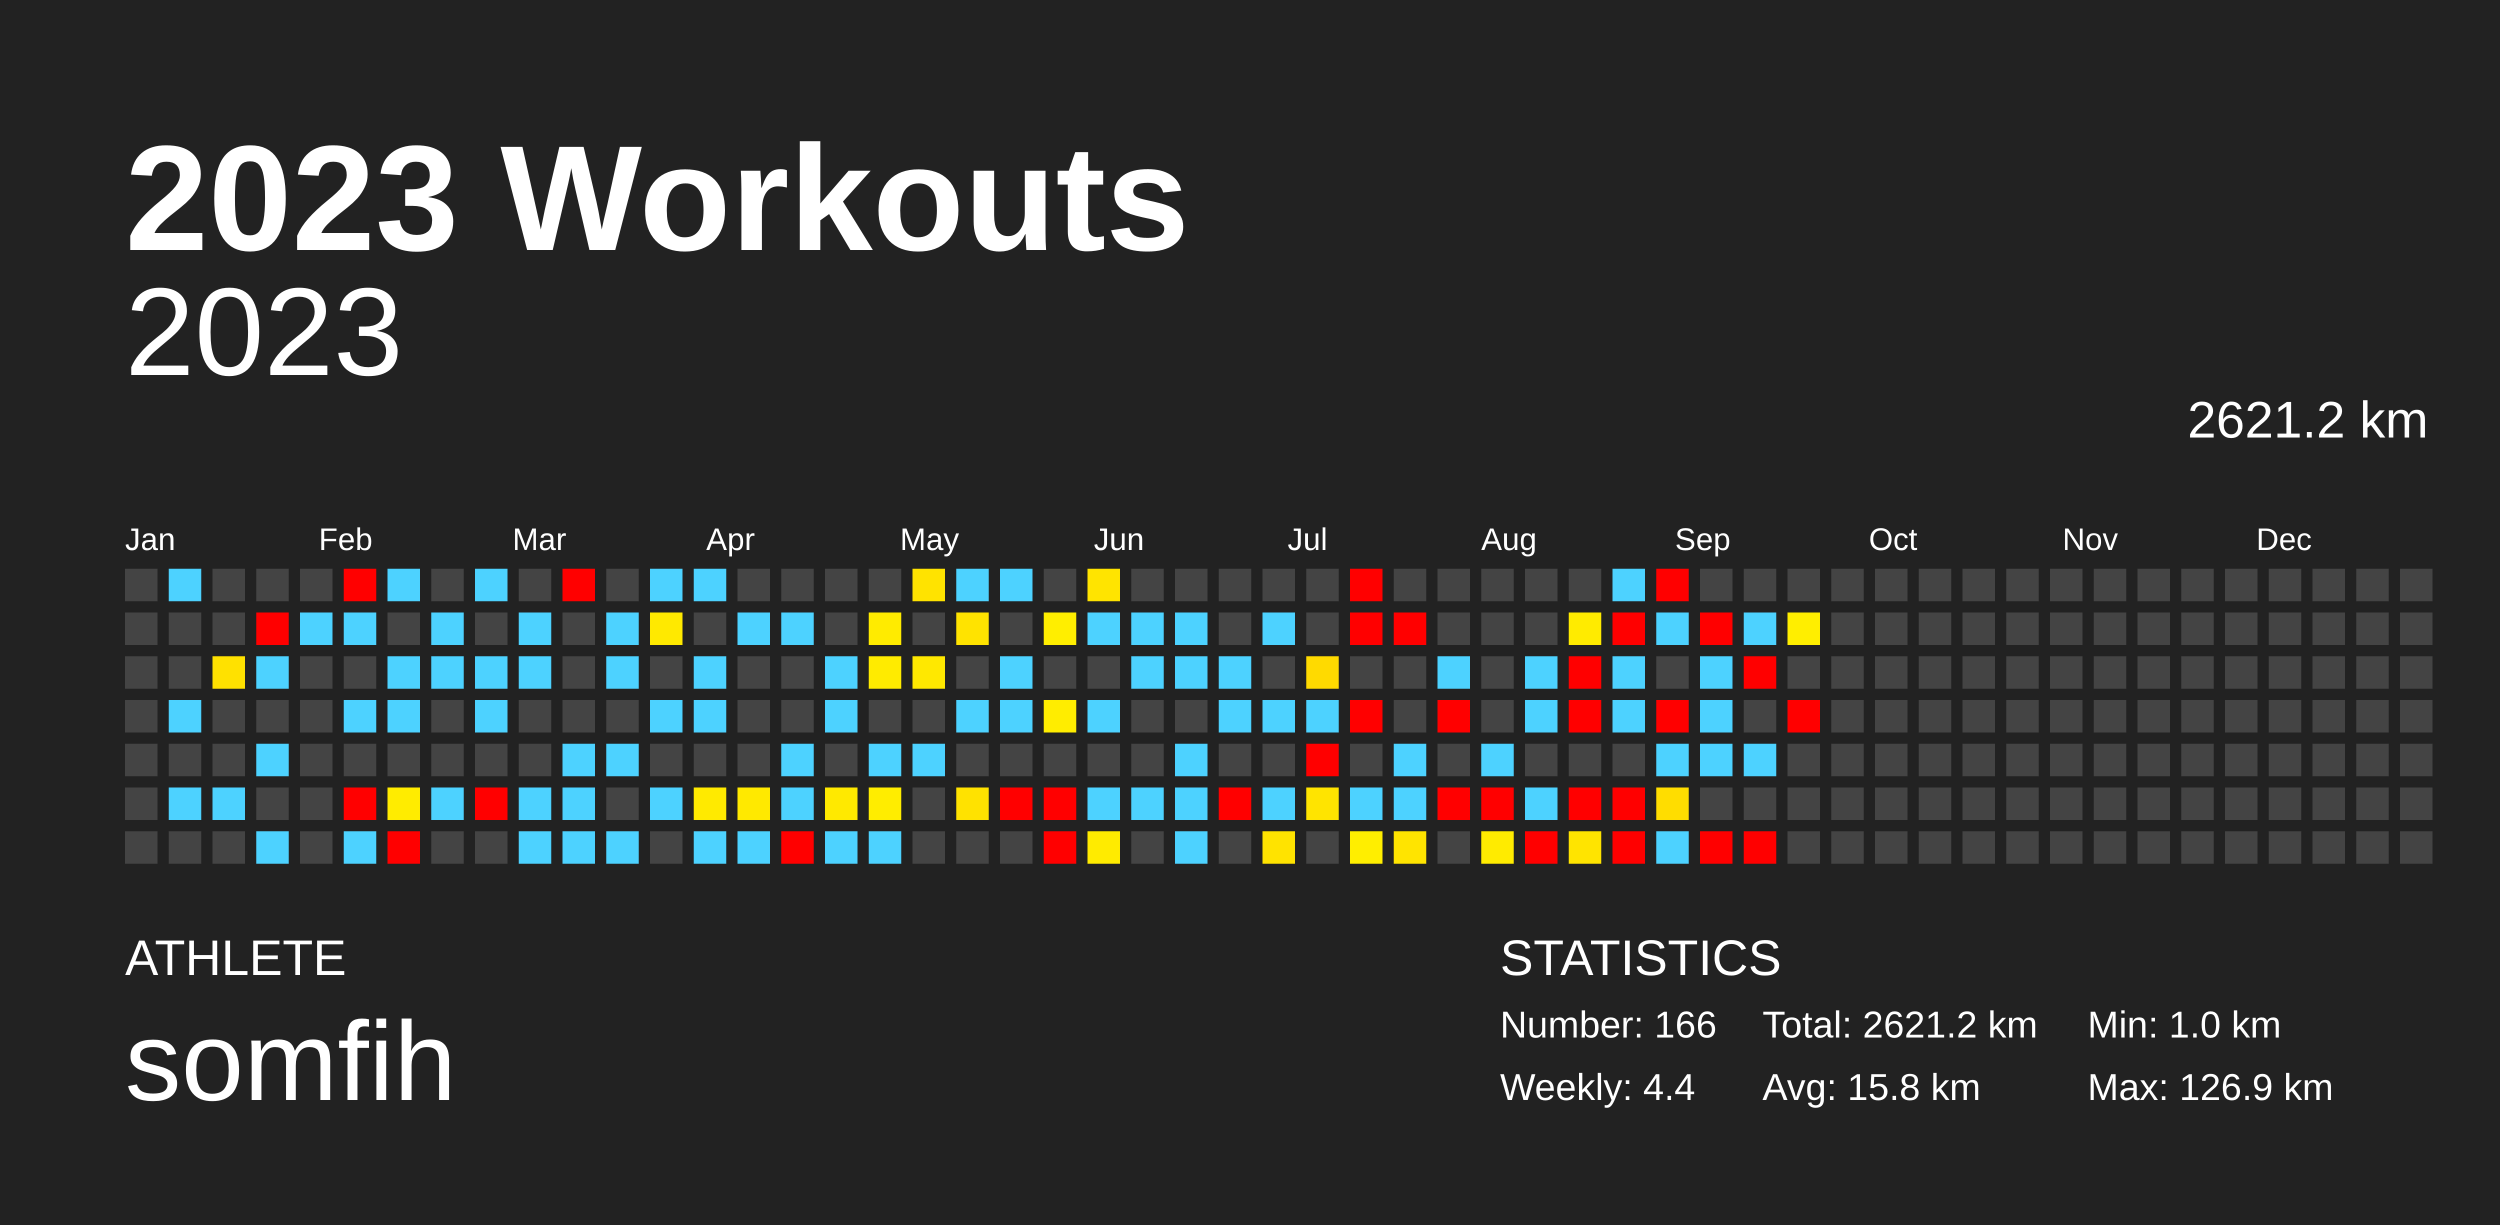
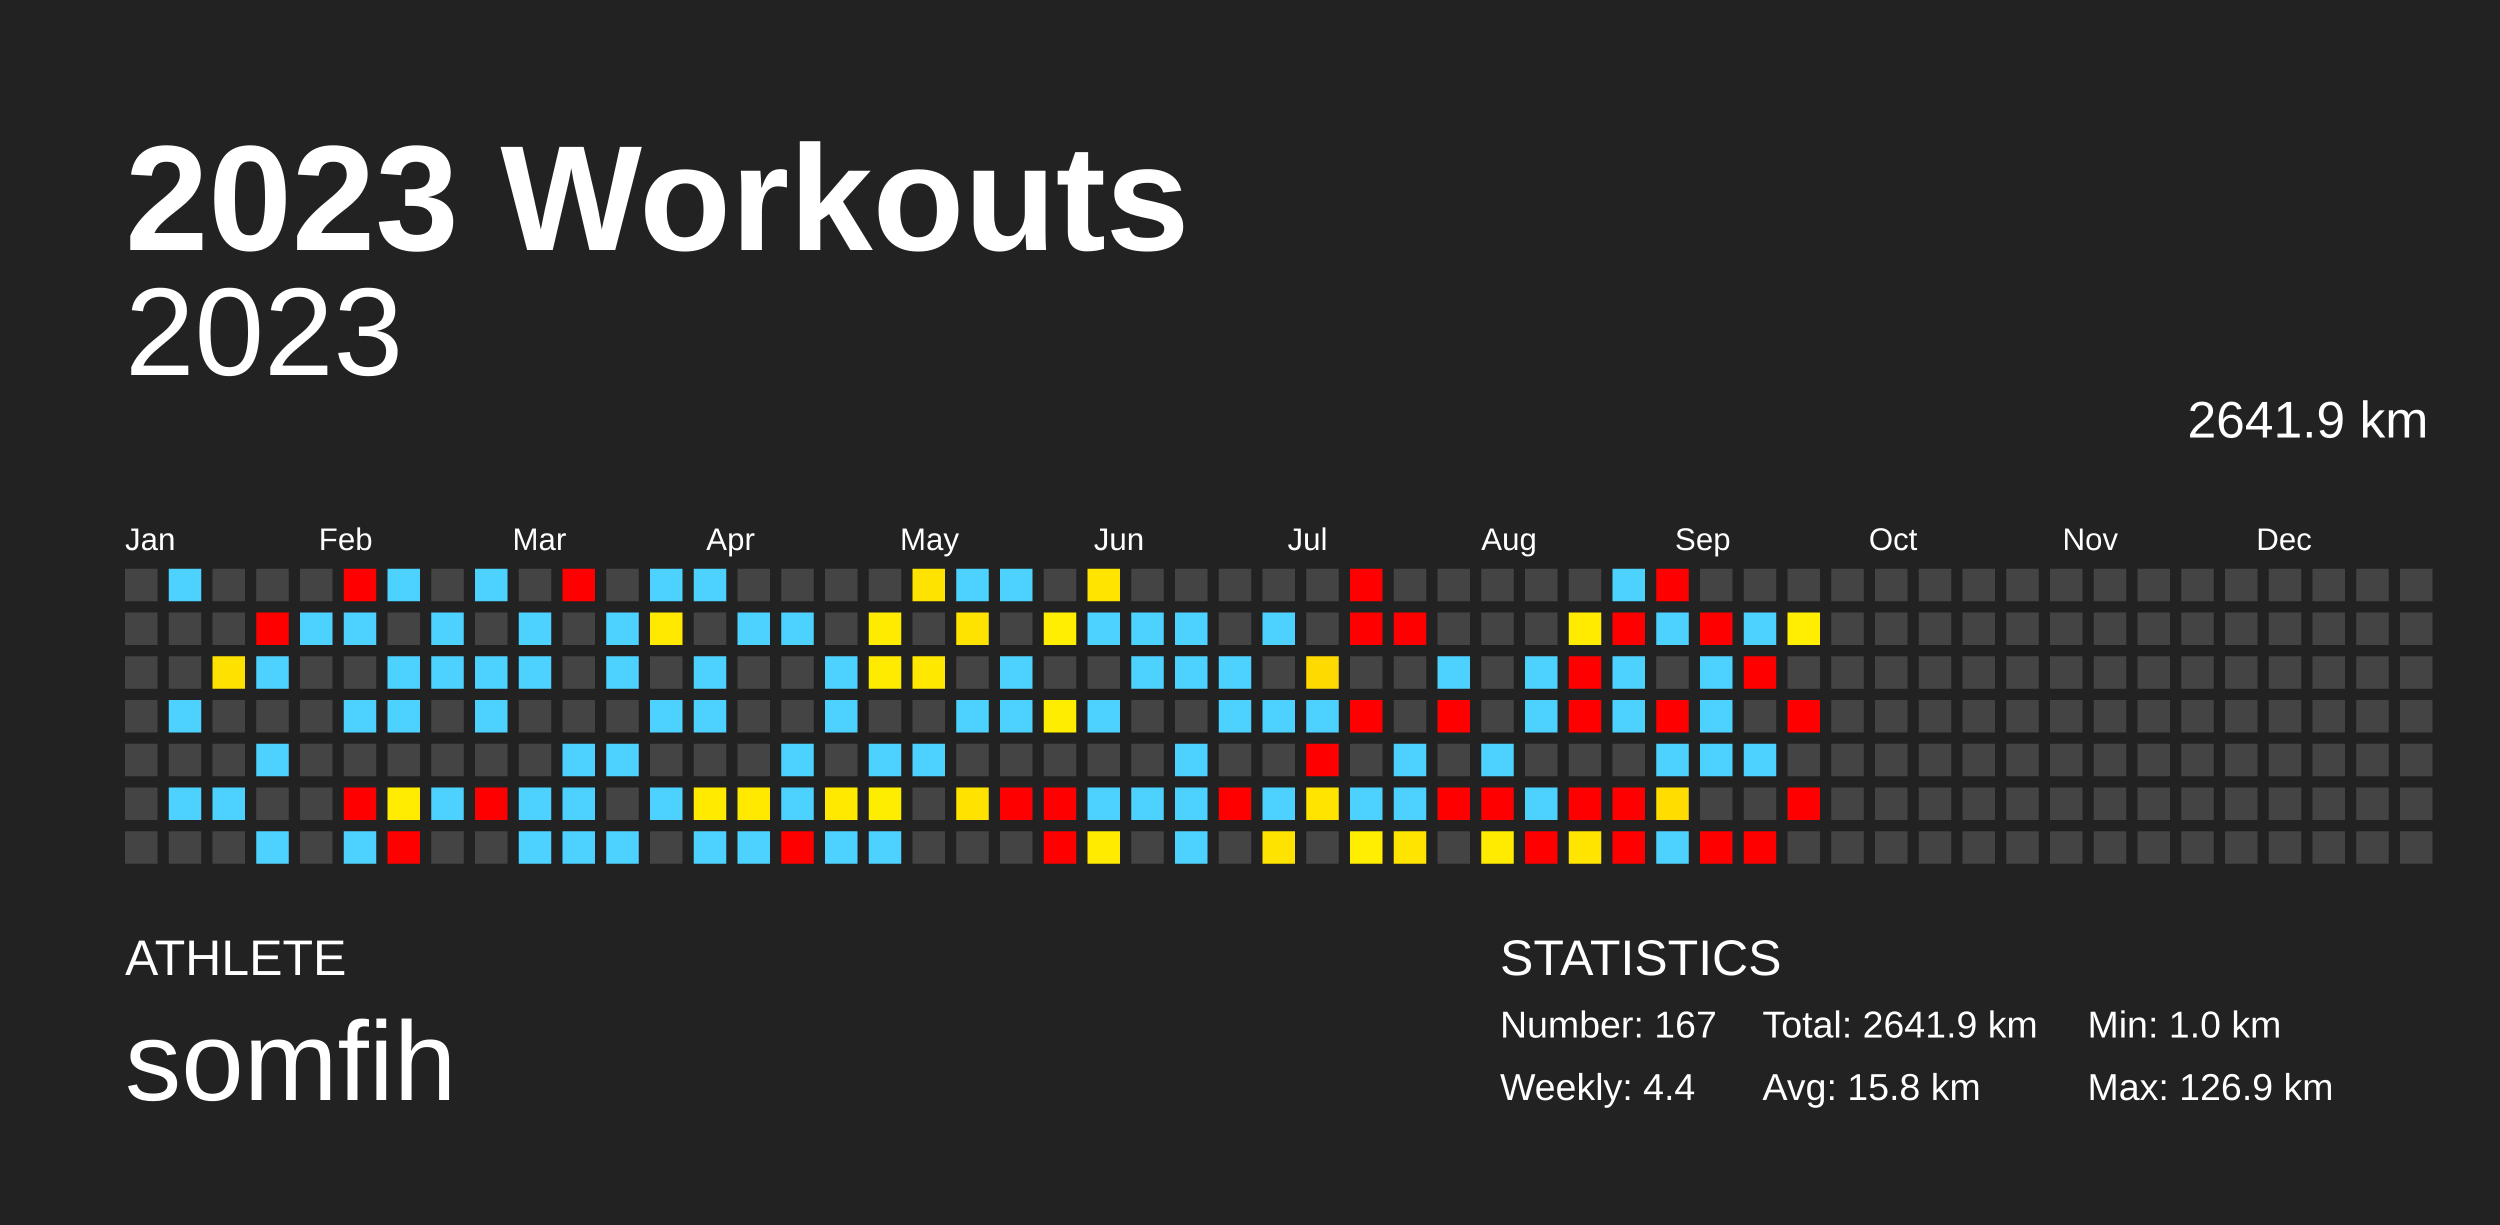
<svg xmlns="http://www.w3.org/2000/svg" baseProfile="full" height="98mm" version="1.1" viewBox="0,0,200,98" width="200mm">
  <defs />
  <rect fill="#222222" height="98" width="200" x="0" y="0" />
  <text fill="#FFFFFF" style="font-size:12px; font-family:Arial; font-weight:bold;" x="10" y="20">2023 Workouts</text>
  <text fill="#FFFFFF" style="font-size:4px; font-family:Arial" x="10" y="78">ATHLETE</text>
  <text fill="#FFFFFF" style="font-size:9px; font-family:Arial" x="10" y="88">somfih</text>
  <text fill="#FFFFFF" style="font-size:4px; font-family:Arial" x="120" y="78">STATISTICS</text>
-   <text fill="#FFFFFF" style="font-size:3px; font-family:Arial" x="120" y="83">Number: 166</text>
+   <text fill="#FFFFFF" style="font-size:3px; font-family:Arial" x="120" y="83">Number: 167</text>
  <text fill="#FFFFFF" style="font-size:3px; font-family:Arial" x="120" y="88">Weekly: 4.4</text>
-   <text fill="#FFFFFF" style="font-size:3px; font-family:Arial" x="141" y="83">Total: 2621.2 km</text>
+   <text fill="#FFFFFF" style="font-size:3px; font-family:Arial" x="141" y="83">Total: 2641.9 km</text>
  <text fill="#FFFFFF" style="font-size:3px; font-family:Arial" x="141" y="88">Avg: 15.8 km</text>
  <text fill="#FFFFFF" style="font-size:3px; font-family:Arial" x="167" y="83">Min: 1.0 km</text>
  <text fill="#FFFFFF" style="font-size:3px; font-family:Arial" x="167" y="88">Max: 126.9 km</text>
  <text alignment-baseline="hanging" fill="#FFFFFF" style="font-size:10.0px; font-family:Arial;" x="10" y="30">2023</text>
-   <text alignment-baseline="hanging" fill="#FFFFFF" style="font-size:4.125px; font-family:Arial;" x="175" y="35">2621.2 km</text>
+   <text alignment-baseline="hanging" fill="#FFFFFF" style="font-size:4.125px; font-family:Arial;" x="175" y="35">2641.9 km</text>
  <text fill="#FFFFFF" style="font-size:2.5px; font-family:Arial" x="10.0" y="44">Jan</text>
  <text fill="#FFFFFF" style="font-size:2.5px; font-family:Arial" x="25.5" y="44">Feb</text>
  <text fill="#FFFFFF" style="font-size:2.5px; font-family:Arial" x="41.0" y="44">Mar</text>
  <text fill="#FFFFFF" style="font-size:2.5px; font-family:Arial" x="56.5" y="44">Apr</text>
  <text fill="#FFFFFF" style="font-size:2.5px; font-family:Arial" x="72.0" y="44">May</text>
  <text fill="#FFFFFF" style="font-size:2.5px; font-family:Arial" x="87.5" y="44">Jun</text>
  <text fill="#FFFFFF" style="font-size:2.5px; font-family:Arial" x="103.0" y="44">Jul</text>
  <text fill="#FFFFFF" style="font-size:2.5px; font-family:Arial" x="118.5" y="44">Aug</text>
  <text fill="#FFFFFF" style="font-size:2.5px; font-family:Arial" x="134.0" y="44">Sep</text>
  <text fill="#FFFFFF" style="font-size:2.5px; font-family:Arial" x="149.5" y="44">Oct</text>
  <text fill="#FFFFFF" style="font-size:2.5px; font-family:Arial" x="165.0" y="44">Nov</text>
  <text fill="#FFFFFF" style="font-size:2.5px; font-family:Arial" x="180.5" y="44">Dec</text>
  <rect fill="#444444" height="2.6" width="2.6" x="10.0" y="45.5" />
  <rect fill="#444444" height="2.6" width="2.6" x="10.0" y="49.0" />
  <rect fill="#444444" height="2.6" width="2.6" x="10.0" y="52.5" />
  <rect fill="#444444" height="2.6" width="2.6" x="10.0" y="56.0" />
  <rect fill="#444444" height="2.6" width="2.6" x="10.0" y="59.5" />
  <rect fill="#444444" height="2.6" width="2.6" x="10.0" y="63.0" />
  <rect fill="#444444" height="2.6" width="2.6" x="10.0" y="66.5" />
  <rect fill="#4dd2ff" height="2.6" width="2.6" x="13.5" y="45.5" />
  <rect fill="#444444" height="2.6" width="2.6" x="13.5" y="49.0" />
  <rect fill="#444444" height="2.6" width="2.6" x="13.5" y="52.5" />
  <rect fill="#4dd2ff" height="2.6" width="2.6" x="13.5" y="56.0" />
  <rect fill="#444444" height="2.6" width="2.6" x="13.5" y="59.5" />
  <rect fill="#4dd2ff" height="2.6" width="2.6" x="13.5" y="63.0" />
  <rect fill="#444444" height="2.6" width="2.6" x="13.5" y="66.5" />
  <rect fill="#444444" height="2.6" width="2.6" x="17.0" y="45.5" />
  <rect fill="#444444" height="2.6" width="2.6" x="17.0" y="49.0" />
  <rect fill="#ffe100" height="2.6" width="2.6" x="17.0" y="52.5" />
  <rect fill="#444444" height="2.6" width="2.6" x="17.0" y="56.0" />
  <rect fill="#444444" height="2.6" width="2.6" x="17.0" y="59.5" />
  <rect fill="#4dd2ff" height="2.6" width="2.6" x="17.0" y="63.0" />
  <rect fill="#444444" height="2.6" width="2.6" x="17.0" y="66.5" />
  <rect fill="#444444" height="2.6" width="2.6" x="20.5" y="45.5" />
  <rect fill="red" height="2.6" width="2.6" x="20.5" y="49.0" />
  <rect fill="#4dd2ff" height="2.6" width="2.6" x="20.5" y="52.5" />
  <rect fill="#444444" height="2.6" width="2.6" x="20.5" y="56.0" />
  <rect fill="#4dd2ff" height="2.6" width="2.6" x="20.5" y="59.5" />
  <rect fill="#444444" height="2.6" width="2.6" x="20.5" y="63.0" />
  <rect fill="#4dd2ff" height="2.6" width="2.6" x="20.5" y="66.5" />
  <rect fill="#444444" height="2.6" width="2.6" x="24.0" y="45.5" />
  <rect fill="#4dd2ff" height="2.6" width="2.6" x="24.0" y="49.0" />
  <rect fill="#444444" height="2.6" width="2.6" x="24.0" y="52.5" />
  <rect fill="#444444" height="2.6" width="2.6" x="24.0" y="56.0" />
  <rect fill="#444444" height="2.6" width="2.6" x="24.0" y="59.5" />
  <rect fill="#444444" height="2.6" width="2.6" x="24.0" y="63.0" />
  <rect fill="#444444" height="2.6" width="2.6" x="24.0" y="66.5" />
  <rect fill="red" height="2.6" width="2.6" x="27.5" y="45.5" />
  <rect fill="#4dd2ff" height="2.6" width="2.6" x="27.5" y="49.0" />
  <rect fill="#444444" height="2.6" width="2.6" x="27.5" y="52.5" />
  <rect fill="#4dd2ff" height="2.6" width="2.6" x="27.5" y="56.0" />
  <rect fill="#444444" height="2.6" width="2.6" x="27.5" y="59.5" />
  <rect fill="red" height="2.6" width="2.6" x="27.5" y="63.0" />
  <rect fill="#4dd2ff" height="2.6" width="2.6" x="27.5" y="66.5" />
  <rect fill="#4dd2ff" height="2.6" width="2.6" x="31.0" y="45.5" />
  <rect fill="#444444" height="2.6" width="2.6" x="31.0" y="49.0" />
  <rect fill="#4dd2ff" height="2.6" width="2.6" x="31.0" y="52.5" />
  <rect fill="#4dd2ff" height="2.6" width="2.6" x="31.0" y="56.0" />
  <rect fill="#444444" height="2.6" width="2.6" x="31.0" y="59.5" />
  <rect fill="#ffec00" height="2.6" width="2.6" x="31.0" y="63.0" />
  <rect fill="red" height="2.6" width="2.6" x="31.0" y="66.5" />
  <rect fill="#444444" height="2.6" width="2.6" x="34.5" y="45.5" />
  <rect fill="#4dd2ff" height="2.6" width="2.6" x="34.5" y="49.0" />
  <rect fill="#4dd2ff" height="2.6" width="2.6" x="34.5" y="52.5" />
  <rect fill="#444444" height="2.6" width="2.6" x="34.5" y="56.0" />
  <rect fill="#444444" height="2.6" width="2.6" x="34.5" y="59.5" />
  <rect fill="#4dd2ff" height="2.6" width="2.6" x="34.5" y="63.0" />
  <rect fill="#444444" height="2.6" width="2.6" x="34.5" y="66.5" />
  <rect fill="#4dd2ff" height="2.6" width="2.6" x="38.0" y="45.5" />
  <rect fill="#444444" height="2.6" width="2.6" x="38.0" y="49.0" />
  <rect fill="#4dd2ff" height="2.6" width="2.6" x="38.0" y="52.5" />
  <rect fill="#4dd2ff" height="2.6" width="2.6" x="38.0" y="56.0" />
  <rect fill="#444444" height="2.6" width="2.6" x="38.0" y="59.5" />
  <rect fill="red" height="2.6" width="2.6" x="38.0" y="63.0" />
  <rect fill="#444444" height="2.6" width="2.6" x="38.0" y="66.5" />
  <rect fill="#444444" height="2.6" width="2.6" x="41.5" y="45.5" />
  <rect fill="#4dd2ff" height="2.6" width="2.6" x="41.5" y="49.0" />
  <rect fill="#4dd2ff" height="2.6" width="2.6" x="41.5" y="52.5" />
  <rect fill="#444444" height="2.6" width="2.6" x="41.5" y="56.0" />
  <rect fill="#444444" height="2.6" width="2.6" x="41.5" y="59.5" />
  <rect fill="#4dd2ff" height="2.6" width="2.6" x="41.5" y="63.0" />
  <rect fill="#4dd2ff" height="2.6" width="2.6" x="41.5" y="66.5" />
  <rect fill="red" height="2.6" width="2.6" x="45.0" y="45.5" />
  <rect fill="#444444" height="2.6" width="2.6" x="45.0" y="49.0" />
  <rect fill="#444444" height="2.6" width="2.6" x="45.0" y="52.5" />
  <rect fill="#444444" height="2.6" width="2.6" x="45.0" y="56.0" />
  <rect fill="#4dd2ff" height="2.6" width="2.6" x="45.0" y="59.5" />
  <rect fill="#4dd2ff" height="2.6" width="2.6" x="45.0" y="63.0" />
  <rect fill="#4dd2ff" height="2.6" width="2.6" x="45.0" y="66.5" />
  <rect fill="#444444" height="2.6" width="2.6" x="48.5" y="45.5" />
  <rect fill="#4dd2ff" height="2.6" width="2.6" x="48.5" y="49.0" />
  <rect fill="#4dd2ff" height="2.6" width="2.6" x="48.5" y="52.5" />
  <rect fill="#444444" height="2.6" width="2.6" x="48.5" y="56.0" />
  <rect fill="#4dd2ff" height="2.6" width="2.6" x="48.5" y="59.5" />
  <rect fill="#444444" height="2.6" width="2.6" x="48.5" y="63.0" />
  <rect fill="#4dd2ff" height="2.6" width="2.6" x="48.5" y="66.5" />
  <rect fill="#4dd2ff" height="2.6" width="2.6" x="52.0" y="45.5" />
  <rect fill="#ffe900" height="2.6" width="2.6" x="52.0" y="49.0" />
  <rect fill="#444444" height="2.6" width="2.6" x="52.0" y="52.5" />
  <rect fill="#4dd2ff" height="2.6" width="2.6" x="52.0" y="56.0" />
  <rect fill="#444444" height="2.6" width="2.6" x="52.0" y="59.5" />
  <rect fill="#4dd2ff" height="2.6" width="2.6" x="52.0" y="63.0" />
  <rect fill="#444444" height="2.6" width="2.6" x="52.0" y="66.5" />
  <rect fill="#4dd2ff" height="2.6" width="2.6" x="55.5" y="45.5" />
  <rect fill="#444444" height="2.6" width="2.6" x="55.5" y="49.0" />
  <rect fill="#4dd2ff" height="2.6" width="2.6" x="55.5" y="52.5" />
  <rect fill="#4dd2ff" height="2.6" width="2.6" x="55.5" y="56.0" />
  <rect fill="#444444" height="2.6" width="2.6" x="55.5" y="59.5" />
  <rect fill="#ffea00" height="2.6" width="2.6" x="55.5" y="63.0" />
  <rect fill="#4dd2ff" height="2.6" width="2.6" x="55.5" y="66.5" />
  <rect fill="#444444" height="2.6" width="2.6" x="59.0" y="45.5" />
  <rect fill="#4dd2ff" height="2.6" width="2.6" x="59.0" y="49.0" />
  <rect fill="#444444" height="2.6" width="2.6" x="59.0" y="52.5" />
  <rect fill="#444444" height="2.6" width="2.6" x="59.0" y="56.0" />
  <rect fill="#444444" height="2.6" width="2.6" x="59.0" y="59.5" />
  <rect fill="#ffe900" height="2.6" width="2.6" x="59.0" y="63.0" />
  <rect fill="#4dd2ff" height="2.6" width="2.6" x="59.0" y="66.5" />
  <rect fill="#444444" height="2.6" width="2.6" x="62.5" y="45.5" />
  <rect fill="#4dd2ff" height="2.6" width="2.6" x="62.5" y="49.0" />
  <rect fill="#444444" height="2.6" width="2.6" x="62.5" y="52.5" />
  <rect fill="#444444" height="2.6" width="2.6" x="62.5" y="56.0" />
  <rect fill="#4dd2ff" height="2.6" width="2.6" x="62.5" y="59.5" />
  <rect fill="#4dd2ff" height="2.6" width="2.6" x="62.5" y="63.0" />
  <rect fill="red" height="2.6" width="2.6" x="62.5" y="66.5" />
  <rect fill="#444444" height="2.6" width="2.6" x="66.0" y="45.5" />
  <rect fill="#444444" height="2.6" width="2.6" x="66.0" y="49.0" />
  <rect fill="#4dd2ff" height="2.6" width="2.6" x="66.0" y="52.5" />
  <rect fill="#4dd2ff" height="2.6" width="2.6" x="66.0" y="56.0" />
  <rect fill="#444444" height="2.6" width="2.6" x="66.0" y="59.5" />
  <rect fill="#ffe900" height="2.6" width="2.6" x="66.0" y="63.0" />
  <rect fill="#4dd2ff" height="2.6" width="2.6" x="66.0" y="66.5" />
  <rect fill="#444444" height="2.6" width="2.6" x="69.5" y="45.5" />
  <rect fill="#ffeb00" height="2.6" width="2.6" x="69.5" y="49.0" />
  <rect fill="#ffeb00" height="2.6" width="2.6" x="69.5" y="52.5" />
  <rect fill="#444444" height="2.6" width="2.6" x="69.5" y="56.0" />
  <rect fill="#4dd2ff" height="2.6" width="2.6" x="69.5" y="59.5" />
  <rect fill="#ffed00" height="2.6" width="2.6" x="69.5" y="63.0" />
  <rect fill="#4dd2ff" height="2.6" width="2.6" x="69.5" y="66.5" />
  <rect fill="#ffe300" height="2.6" width="2.6" x="73.0" y="45.5" />
  <rect fill="#444444" height="2.6" width="2.6" x="73.0" y="49.0" />
  <rect fill="#ffe800" height="2.6" width="2.6" x="73.0" y="52.5" />
  <rect fill="#444444" height="2.6" width="2.6" x="73.0" y="56.0" />
  <rect fill="#4dd2ff" height="2.6" width="2.6" x="73.0" y="59.5" />
  <rect fill="#444444" height="2.6" width="2.6" x="73.0" y="63.0" />
  <rect fill="#444444" height="2.6" width="2.6" x="73.0" y="66.5" />
  <rect fill="#4dd2ff" height="2.6" width="2.6" x="76.5" y="45.5" />
  <rect fill="#ffe300" height="2.6" width="2.6" x="76.5" y="49.0" />
  <rect fill="#444444" height="2.6" width="2.6" x="76.5" y="52.5" />
  <rect fill="#4dd2ff" height="2.6" width="2.6" x="76.5" y="56.0" />
  <rect fill="#444444" height="2.6" width="2.6" x="76.5" y="59.5" />
  <rect fill="#ffe200" height="2.6" width="2.6" x="76.5" y="63.0" />
  <rect fill="#444444" height="2.6" width="2.6" x="76.5" y="66.5" />
  <rect fill="#4dd2ff" height="2.6" width="2.6" x="80.0" y="45.5" />
  <rect fill="#444444" height="2.6" width="2.6" x="80.0" y="49.0" />
  <rect fill="#4dd2ff" height="2.6" width="2.6" x="80.0" y="52.5" />
  <rect fill="#4dd2ff" height="2.6" width="2.6" x="80.0" y="56.0" />
  <rect fill="#444444" height="2.6" width="2.6" x="80.0" y="59.5" />
  <rect fill="red" height="2.6" width="2.6" x="80.0" y="63.0" />
  <rect fill="#444444" height="2.6" width="2.6" x="80.0" y="66.5" />
  <rect fill="#444444" height="2.6" width="2.6" x="83.5" y="45.5" />
  <rect fill="#ffee00" height="2.6" width="2.6" x="83.5" y="49.0" />
  <rect fill="#444444" height="2.6" width="2.6" x="83.5" y="52.5" />
  <rect fill="#ffed00" height="2.6" width="2.6" x="83.5" y="56.0" />
  <rect fill="#444444" height="2.6" width="2.6" x="83.5" y="59.5" />
  <rect fill="red" height="2.6" width="2.6" x="83.5" y="63.0" />
  <rect fill="red" height="2.6" width="2.6" x="83.5" y="66.5" />
  <rect fill="#ffe400" height="2.6" width="2.6" x="87.0" y="45.5" />
  <rect fill="#4dd2ff" height="2.6" width="2.6" x="87.0" y="49.0" />
  <rect fill="#444444" height="2.6" width="2.6" x="87.0" y="52.5" />
  <rect fill="#4dd2ff" height="2.6" width="2.6" x="87.0" y="56.0" />
  <rect fill="#444444" height="2.6" width="2.6" x="87.0" y="59.5" />
  <rect fill="#4dd2ff" height="2.6" width="2.6" x="87.0" y="63.0" />
  <rect fill="#ffeb00" height="2.6" width="2.6" x="87.0" y="66.5" />
  <rect fill="#444444" height="2.6" width="2.6" x="90.5" y="45.5" />
  <rect fill="#4dd2ff" height="2.6" width="2.6" x="90.5" y="49.0" />
  <rect fill="#4dd2ff" height="2.6" width="2.6" x="90.5" y="52.5" />
  <rect fill="#444444" height="2.6" width="2.6" x="90.5" y="56.0" />
  <rect fill="#444444" height="2.6" width="2.6" x="90.5" y="59.5" />
  <rect fill="#4dd2ff" height="2.6" width="2.6" x="90.5" y="63.0" />
  <rect fill="#444444" height="2.6" width="2.6" x="90.5" y="66.5" />
  <rect fill="#444444" height="2.6" width="2.6" x="94.0" y="45.5" />
  <rect fill="#4dd2ff" height="2.6" width="2.6" x="94.0" y="49.0" />
  <rect fill="#4dd2ff" height="2.6" width="2.6" x="94.0" y="52.5" />
  <rect fill="#444444" height="2.6" width="2.6" x="94.0" y="56.0" />
  <rect fill="#4dd2ff" height="2.6" width="2.6" x="94.0" y="59.5" />
  <rect fill="#4dd2ff" height="2.6" width="2.6" x="94.0" y="63.0" />
  <rect fill="#4dd2ff" height="2.6" width="2.6" x="94.0" y="66.5" />
  <rect fill="#444444" height="2.6" width="2.6" x="97.5" y="45.5" />
  <rect fill="#444444" height="2.6" width="2.6" x="97.5" y="49.0" />
  <rect fill="#4dd2ff" height="2.6" width="2.6" x="97.5" y="52.5" />
  <rect fill="#4dd2ff" height="2.6" width="2.6" x="97.5" y="56.0" />
  <rect fill="#444444" height="2.6" width="2.6" x="97.5" y="59.5" />
  <rect fill="red" height="2.6" width="2.6" x="97.5" y="63.0" />
  <rect fill="#444444" height="2.6" width="2.6" x="97.5" y="66.5" />
  <rect fill="#444444" height="2.6" width="2.6" x="101.0" y="45.5" />
  <rect fill="#4dd2ff" height="2.6" width="2.6" x="101.0" y="49.0" />
  <rect fill="#444444" height="2.6" width="2.6" x="101.0" y="52.5" />
  <rect fill="#4dd2ff" height="2.6" width="2.6" x="101.0" y="56.0" />
  <rect fill="#444444" height="2.6" width="2.6" x="101.0" y="59.5" />
  <rect fill="#4dd2ff" height="2.6" width="2.6" x="101.0" y="63.0" />
  <rect fill="#ffe300" height="2.6" width="2.6" x="101.0" y="66.5" />
  <rect fill="#444444" height="2.6" width="2.6" x="104.5" y="45.5" />
  <rect fill="#444444" height="2.6" width="2.6" x="104.5" y="49.0" />
  <rect fill="#ffda00" height="2.6" width="2.6" x="104.5" y="52.5" />
  <rect fill="#4dd2ff" height="2.6" width="2.6" x="104.5" y="56.0" />
  <rect fill="red" height="2.6" width="2.6" x="104.5" y="59.5" />
  <rect fill="#ffe400" height="2.6" width="2.6" x="104.5" y="63.0" />
  <rect fill="#444444" height="2.6" width="2.6" x="104.5" y="66.5" />
  <rect fill="red" height="2.6" width="2.6" x="108.0" y="45.5" />
  <rect fill="red" height="2.6" width="2.6" x="108.0" y="49.0" />
  <rect fill="#444444" height="2.6" width="2.6" x="108.0" y="52.5" />
  <rect fill="red" height="2.6" width="2.6" x="108.0" y="56.0" />
  <rect fill="#444444" height="2.6" width="2.6" x="108.0" y="59.5" />
  <rect fill="#4dd2ff" height="2.6" width="2.6" x="108.0" y="63.0" />
  <rect fill="#ffee00" height="2.6" width="2.6" x="108.0" y="66.5" />
  <rect fill="#444444" height="2.6" width="2.6" x="111.5" y="45.5" />
  <rect fill="red" height="2.6" width="2.6" x="111.5" y="49.0" />
  <rect fill="#444444" height="2.6" width="2.6" x="111.5" y="52.5" />
  <rect fill="#444444" height="2.6" width="2.6" x="111.5" y="56.0" />
  <rect fill="#4dd2ff" height="2.6" width="2.6" x="111.5" y="59.5" />
  <rect fill="#4dd2ff" height="2.6" width="2.6" x="111.5" y="63.0" />
  <rect fill="#ffe400" height="2.6" width="2.6" x="111.5" y="66.5" />
  <rect fill="#444444" height="2.6" width="2.6" x="115.0" y="45.5" />
  <rect fill="#444444" height="2.6" width="2.6" x="115.0" y="49.0" />
  <rect fill="#4dd2ff" height="2.6" width="2.6" x="115.0" y="52.5" />
  <rect fill="red" height="2.6" width="2.6" x="115.0" y="56.0" />
  <rect fill="#444444" height="2.6" width="2.6" x="115.0" y="59.5" />
  <rect fill="red" height="2.6" width="2.6" x="115.0" y="63.0" />
  <rect fill="#444444" height="2.6" width="2.6" x="115.0" y="66.5" />
  <rect fill="#444444" height="2.6" width="2.6" x="118.5" y="45.5" />
  <rect fill="#444444" height="2.6" width="2.6" x="118.5" y="49.0" />
  <rect fill="#444444" height="2.6" width="2.6" x="118.5" y="52.5" />
  <rect fill="#444444" height="2.6" width="2.6" x="118.5" y="56.0" />
  <rect fill="#4dd2ff" height="2.6" width="2.6" x="118.5" y="59.5" />
  <rect fill="red" height="2.6" width="2.6" x="118.5" y="63.0" />
  <rect fill="#ffeb00" height="2.6" width="2.6" x="118.5" y="66.5" />
  <rect fill="#444444" height="2.6" width="2.6" x="122.0" y="45.5" />
  <rect fill="#444444" height="2.6" width="2.6" x="122.0" y="49.0" />
  <rect fill="#4dd2ff" height="2.6" width="2.6" x="122.0" y="52.5" />
  <rect fill="#4dd2ff" height="2.6" width="2.6" x="122.0" y="56.0" />
  <rect fill="#444444" height="2.6" width="2.6" x="122.0" y="59.5" />
  <rect fill="#4dd2ff" height="2.6" width="2.6" x="122.0" y="63.0" />
  <rect fill="red" height="2.6" width="2.6" x="122.0" y="66.5" />
  <rect fill="#444444" height="2.6" width="2.6" x="125.5" y="45.5" />
  <rect fill="#ffeb00" height="2.6" width="2.6" x="125.5" y="49.0" />
  <rect fill="red" height="2.6" width="2.6" x="125.5" y="52.5" />
  <rect fill="red" height="2.6" width="2.6" x="125.5" y="56.0" />
  <rect fill="#444444" height="2.6" width="2.6" x="125.5" y="59.5" />
  <rect fill="red" height="2.6" width="2.6" x="125.5" y="63.0" />
  <rect fill="#ffe400" height="2.6" width="2.6" x="125.5" y="66.5" />
  <rect fill="#4dd2ff" height="2.6" width="2.6" x="129.0" y="45.5" />
  <rect fill="red" height="2.6" width="2.6" x="129.0" y="49.0" />
  <rect fill="#4dd2ff" height="2.6" width="2.6" x="129.0" y="52.5" />
  <rect fill="#4dd2ff" height="2.6" width="2.6" x="129.0" y="56.0" />
  <rect fill="#444444" height="2.6" width="2.6" x="129.0" y="59.5" />
  <rect fill="red" height="2.6" width="2.6" x="129.0" y="63.0" />
  <rect fill="red" height="2.6" width="2.6" x="129.0" y="66.5" />
  <rect fill="red" height="2.6" width="2.6" x="132.5" y="45.5" />
  <rect fill="#4dd2ff" height="2.6" width="2.6" x="132.5" y="49.0" />
  <rect fill="#444444" height="2.6" width="2.6" x="132.5" y="52.5" />
  <rect fill="red" height="2.6" width="2.6" x="132.5" y="56.0" />
  <rect fill="#4dd2ff" height="2.6" width="2.6" x="132.5" y="59.5" />
  <rect fill="#ffdd00" height="2.6" width="2.6" x="132.5" y="63.0" />
  <rect fill="#4dd2ff" height="2.6" width="2.6" x="132.5" y="66.5" />
  <rect fill="#444444" height="2.6" width="2.6" x="136.0" y="45.5" />
  <rect fill="red" height="2.6" width="2.6" x="136.0" y="49.0" />
  <rect fill="#4dd2ff" height="2.6" width="2.6" x="136.0" y="52.5" />
  <rect fill="#4dd2ff" height="2.6" width="2.6" x="136.0" y="56.0" />
  <rect fill="#4dd2ff" height="2.6" width="2.6" x="136.0" y="59.5" />
  <rect fill="#444444" height="2.6" width="2.6" x="136.0" y="63.0" />
  <rect fill="red" height="2.6" width="2.6" x="136.0" y="66.5" />
  <rect fill="#444444" height="2.6" width="2.6" x="139.5" y="45.5" />
  <rect fill="#4dd2ff" height="2.6" width="2.6" x="139.5" y="49.0" />
  <rect fill="red" height="2.6" width="2.6" x="139.5" y="52.5" />
  <rect fill="#444444" height="2.6" width="2.6" x="139.5" y="56.0" />
  <rect fill="#4dd2ff" height="2.6" width="2.6" x="139.5" y="59.5" />
  <rect fill="#444444" height="2.6" width="2.6" x="139.5" y="63.0" />
  <rect fill="red" height="2.6" width="2.6" x="139.5" y="66.5" />
  <rect fill="#444444" height="2.6" width="2.6" x="143.0" y="45.5" />
  <rect fill="#ffee00" height="2.6" width="2.6" x="143.0" y="49.0" />
  <rect fill="#444444" height="2.6" width="2.6" x="143.0" y="52.5" />
  <rect fill="red" height="2.6" width="2.6" x="143.0" y="56.0" />
  <rect fill="#444444" height="2.6" width="2.6" x="143.0" y="59.5" />
-   <rect fill="#444444" height="2.6" width="2.6" x="143.0" y="63.0" />
+   <rect fill="red" height="2.6" width="2.6" x="143.0" y="63.0" />
  <rect fill="#444444" height="2.6" width="2.6" x="143.0" y="66.5" />
  <rect fill="#444444" height="2.6" width="2.6" x="146.5" y="45.5" />
  <rect fill="#444444" height="2.6" width="2.6" x="146.5" y="49.0" />
  <rect fill="#444444" height="2.6" width="2.6" x="146.5" y="52.5" />
  <rect fill="#444444" height="2.6" width="2.6" x="146.5" y="56.0" />
  <rect fill="#444444" height="2.6" width="2.6" x="146.5" y="59.5" />
  <rect fill="#444444" height="2.6" width="2.6" x="146.5" y="63.0" />
  <rect fill="#444444" height="2.6" width="2.6" x="146.5" y="66.5" />
  <rect fill="#444444" height="2.6" width="2.6" x="150.0" y="45.5" />
  <rect fill="#444444" height="2.6" width="2.6" x="150.0" y="49.0" />
  <rect fill="#444444" height="2.6" width="2.6" x="150.0" y="52.5" />
  <rect fill="#444444" height="2.6" width="2.6" x="150.0" y="56.0" />
  <rect fill="#444444" height="2.6" width="2.6" x="150.0" y="59.5" />
  <rect fill="#444444" height="2.6" width="2.6" x="150.0" y="63.0" />
  <rect fill="#444444" height="2.6" width="2.6" x="150.0" y="66.5" />
  <rect fill="#444444" height="2.6" width="2.6" x="153.5" y="45.5" />
  <rect fill="#444444" height="2.6" width="2.6" x="153.5" y="49.0" />
  <rect fill="#444444" height="2.6" width="2.6" x="153.5" y="52.5" />
  <rect fill="#444444" height="2.6" width="2.6" x="153.5" y="56.0" />
  <rect fill="#444444" height="2.6" width="2.6" x="153.5" y="59.5" />
  <rect fill="#444444" height="2.6" width="2.6" x="153.5" y="63.0" />
  <rect fill="#444444" height="2.6" width="2.6" x="153.5" y="66.5" />
  <rect fill="#444444" height="2.6" width="2.6" x="157.0" y="45.5" />
  <rect fill="#444444" height="2.6" width="2.6" x="157.0" y="49.0" />
  <rect fill="#444444" height="2.6" width="2.6" x="157.0" y="52.5" />
  <rect fill="#444444" height="2.6" width="2.6" x="157.0" y="56.0" />
  <rect fill="#444444" height="2.6" width="2.6" x="157.0" y="59.5" />
  <rect fill="#444444" height="2.6" width="2.6" x="157.0" y="63.0" />
  <rect fill="#444444" height="2.6" width="2.6" x="157.0" y="66.5" />
  <rect fill="#444444" height="2.6" width="2.6" x="160.5" y="45.5" />
  <rect fill="#444444" height="2.6" width="2.6" x="160.5" y="49.0" />
  <rect fill="#444444" height="2.6" width="2.6" x="160.5" y="52.5" />
  <rect fill="#444444" height="2.6" width="2.6" x="160.5" y="56.0" />
  <rect fill="#444444" height="2.6" width="2.6" x="160.5" y="59.5" />
  <rect fill="#444444" height="2.6" width="2.6" x="160.5" y="63.0" />
  <rect fill="#444444" height="2.6" width="2.6" x="160.5" y="66.5" />
  <rect fill="#444444" height="2.6" width="2.6" x="164.0" y="45.5" />
  <rect fill="#444444" height="2.6" width="2.6" x="164.0" y="49.0" />
  <rect fill="#444444" height="2.6" width="2.6" x="164.0" y="52.5" />
  <rect fill="#444444" height="2.6" width="2.6" x="164.0" y="56.0" />
  <rect fill="#444444" height="2.6" width="2.6" x="164.0" y="59.5" />
  <rect fill="#444444" height="2.6" width="2.6" x="164.0" y="63.0" />
  <rect fill="#444444" height="2.6" width="2.6" x="164.0" y="66.5" />
  <rect fill="#444444" height="2.6" width="2.6" x="167.5" y="45.5" />
  <rect fill="#444444" height="2.6" width="2.6" x="167.5" y="49.0" />
  <rect fill="#444444" height="2.6" width="2.6" x="167.5" y="52.5" />
  <rect fill="#444444" height="2.6" width="2.6" x="167.5" y="56.0" />
  <rect fill="#444444" height="2.6" width="2.6" x="167.5" y="59.5" />
  <rect fill="#444444" height="2.6" width="2.6" x="167.5" y="63.0" />
  <rect fill="#444444" height="2.6" width="2.6" x="167.5" y="66.5" />
  <rect fill="#444444" height="2.6" width="2.6" x="171.0" y="45.5" />
  <rect fill="#444444" height="2.6" width="2.6" x="171.0" y="49.0" />
  <rect fill="#444444" height="2.6" width="2.6" x="171.0" y="52.5" />
  <rect fill="#444444" height="2.6" width="2.6" x="171.0" y="56.0" />
  <rect fill="#444444" height="2.6" width="2.6" x="171.0" y="59.5" />
  <rect fill="#444444" height="2.6" width="2.6" x="171.0" y="63.0" />
  <rect fill="#444444" height="2.6" width="2.6" x="171.0" y="66.5" />
  <rect fill="#444444" height="2.6" width="2.6" x="174.5" y="45.5" />
  <rect fill="#444444" height="2.6" width="2.6" x="174.5" y="49.0" />
  <rect fill="#444444" height="2.6" width="2.6" x="174.5" y="52.5" />
  <rect fill="#444444" height="2.6" width="2.6" x="174.5" y="56.0" />
  <rect fill="#444444" height="2.6" width="2.6" x="174.5" y="59.5" />
  <rect fill="#444444" height="2.6" width="2.6" x="174.5" y="63.0" />
  <rect fill="#444444" height="2.6" width="2.6" x="174.5" y="66.5" />
  <rect fill="#444444" height="2.6" width="2.6" x="178.0" y="45.5" />
  <rect fill="#444444" height="2.6" width="2.6" x="178.0" y="49.0" />
  <rect fill="#444444" height="2.6" width="2.6" x="178.0" y="52.5" />
  <rect fill="#444444" height="2.6" width="2.6" x="178.0" y="56.0" />
  <rect fill="#444444" height="2.6" width="2.6" x="178.0" y="59.5" />
  <rect fill="#444444" height="2.6" width="2.6" x="178.0" y="63.0" />
  <rect fill="#444444" height="2.6" width="2.6" x="178.0" y="66.5" />
  <rect fill="#444444" height="2.6" width="2.6" x="181.5" y="45.5" />
  <rect fill="#444444" height="2.6" width="2.6" x="181.5" y="49.0" />
  <rect fill="#444444" height="2.6" width="2.6" x="181.5" y="52.5" />
  <rect fill="#444444" height="2.6" width="2.6" x="181.5" y="56.0" />
  <rect fill="#444444" height="2.6" width="2.6" x="181.5" y="59.5" />
  <rect fill="#444444" height="2.6" width="2.6" x="181.5" y="63.0" />
  <rect fill="#444444" height="2.6" width="2.6" x="181.5" y="66.5" />
  <rect fill="#444444" height="2.6" width="2.6" x="185.0" y="45.5" />
  <rect fill="#444444" height="2.6" width="2.6" x="185.0" y="49.0" />
  <rect fill="#444444" height="2.6" width="2.6" x="185.0" y="52.5" />
  <rect fill="#444444" height="2.6" width="2.6" x="185.0" y="56.0" />
  <rect fill="#444444" height="2.6" width="2.6" x="185.0" y="59.5" />
  <rect fill="#444444" height="2.6" width="2.6" x="185.0" y="63.0" />
  <rect fill="#444444" height="2.6" width="2.6" x="185.0" y="66.5" />
  <rect fill="#444444" height="2.6" width="2.6" x="188.5" y="45.5" />
  <rect fill="#444444" height="2.6" width="2.6" x="188.5" y="49.0" />
  <rect fill="#444444" height="2.6" width="2.6" x="188.5" y="52.5" />
  <rect fill="#444444" height="2.6" width="2.6" x="188.5" y="56.0" />
  <rect fill="#444444" height="2.6" width="2.6" x="188.5" y="59.5" />
  <rect fill="#444444" height="2.6" width="2.6" x="188.5" y="63.0" />
  <rect fill="#444444" height="2.6" width="2.6" x="188.5" y="66.5" />
  <rect fill="#444444" height="2.6" width="2.6" x="192.0" y="45.5" />
  <rect fill="#444444" height="2.6" width="2.6" x="192.0" y="49.0" />
  <rect fill="#444444" height="2.6" width="2.6" x="192.0" y="52.5" />
  <rect fill="#444444" height="2.6" width="2.6" x="192.0" y="56.0" />
  <rect fill="#444444" height="2.6" width="2.6" x="192.0" y="59.5" />
  <rect fill="#444444" height="2.6" width="2.6" x="192.0" y="63.0" />
  <rect fill="#444444" height="2.6" width="2.6" x="192.0" y="66.5" />
</svg>
